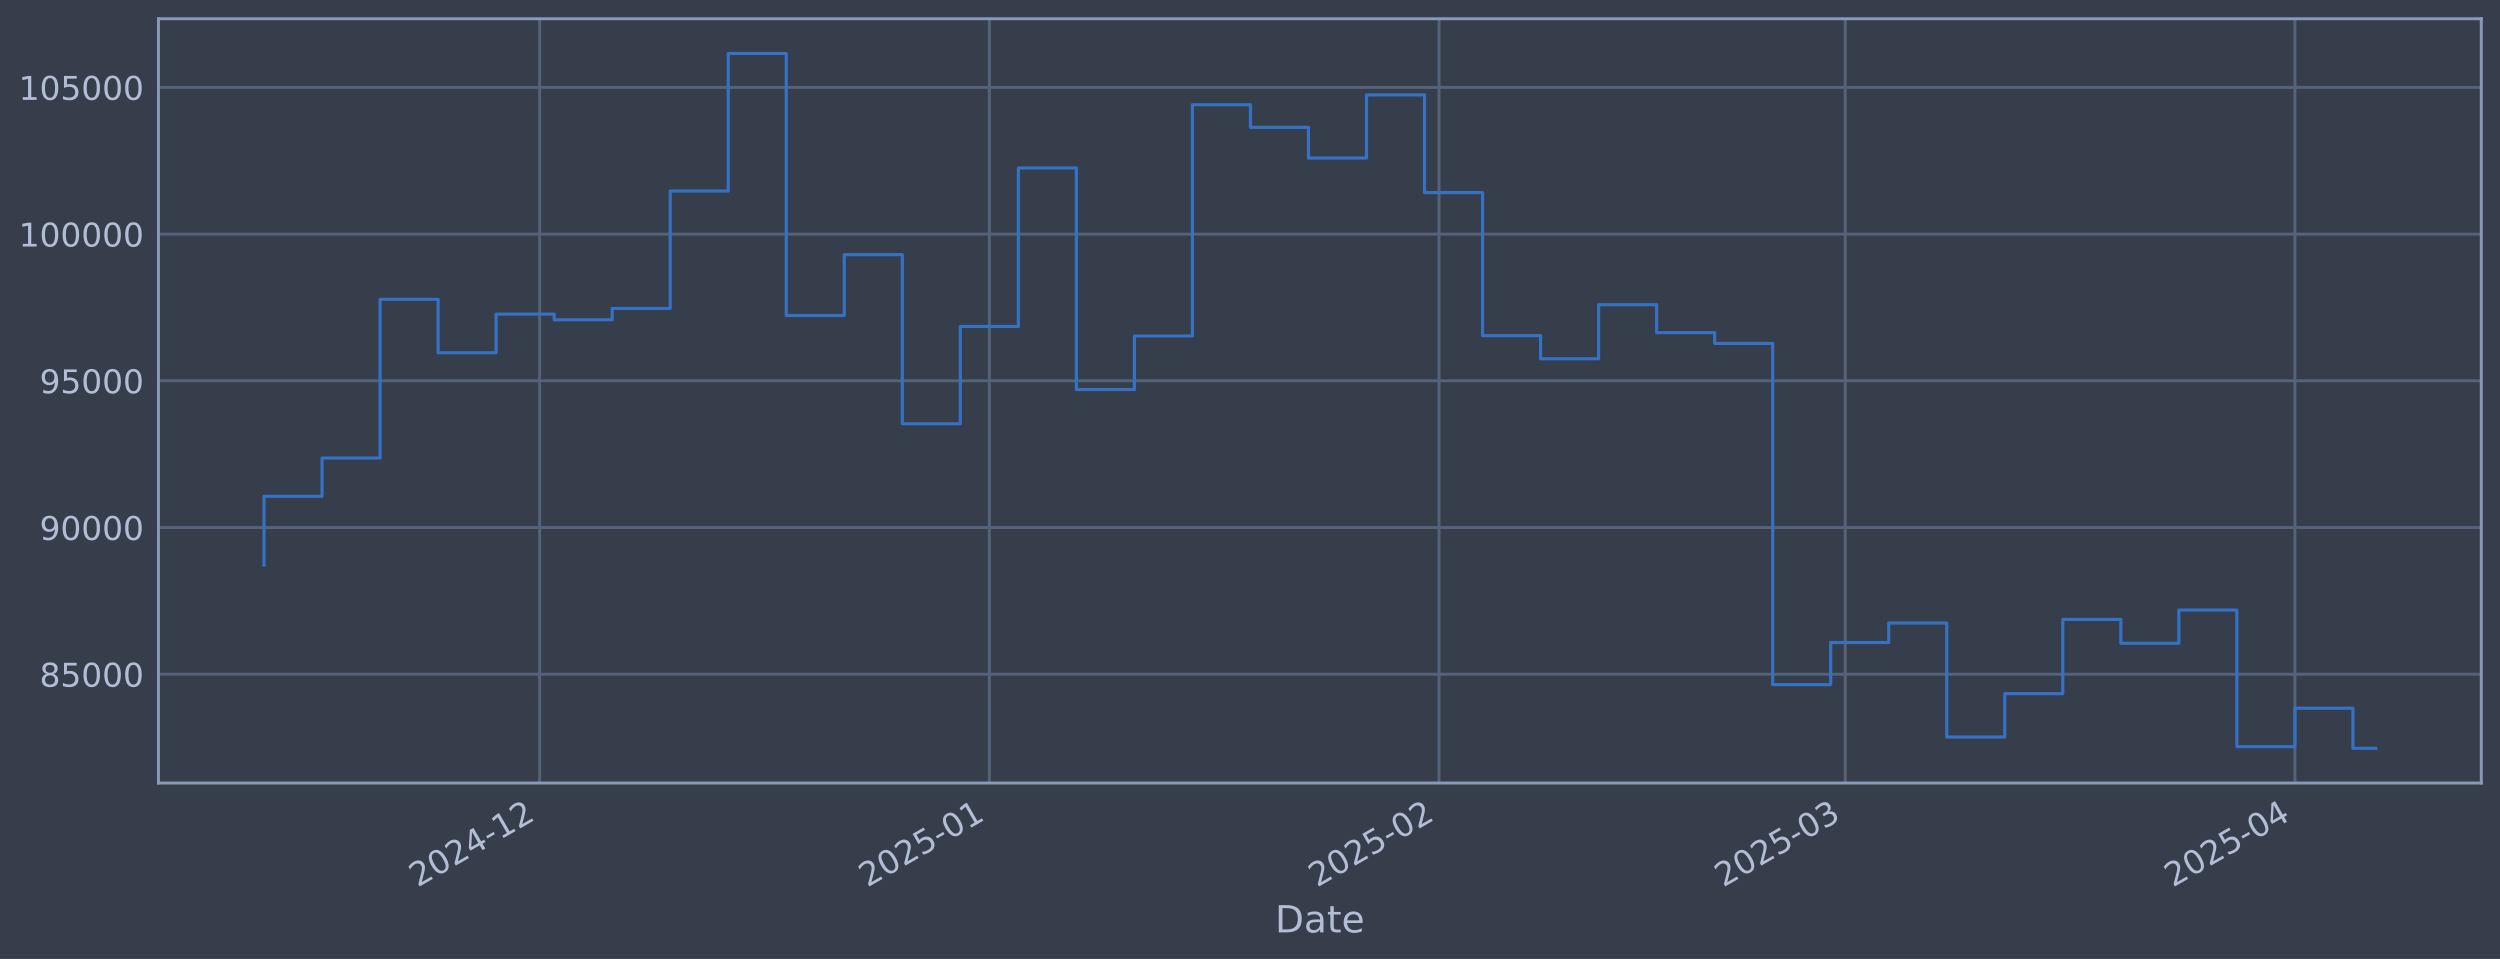
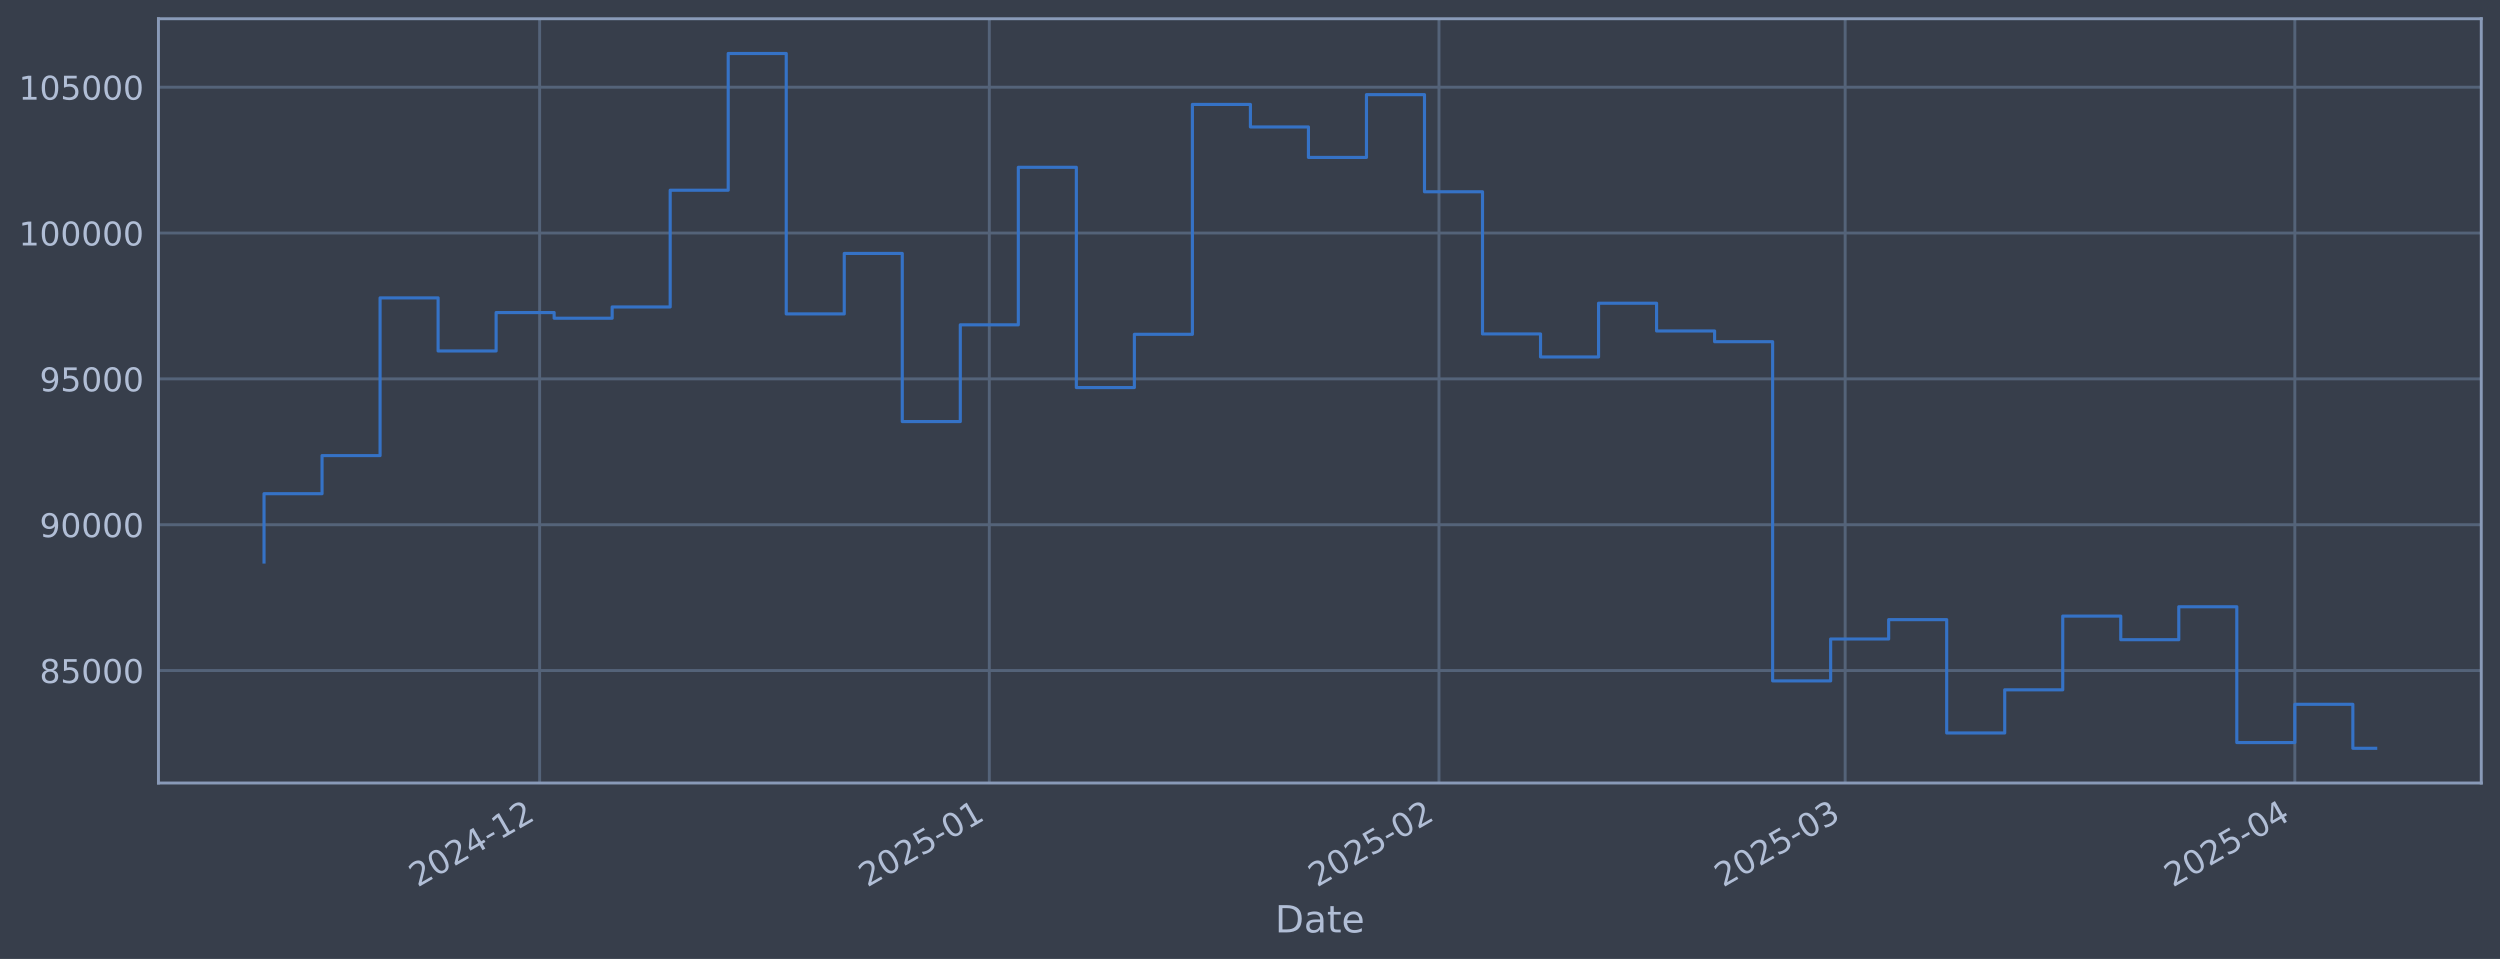
<svg xmlns="http://www.w3.org/2000/svg" xmlns:xlink="http://www.w3.org/1999/xlink" width="960.9pt" height="368.58pt" viewBox="0 0 960.9 368.58" version="1.1">
  <defs>
    <style type="text/css">*{stroke-linejoin: round; stroke-linecap: butt}</style>
  </defs>
  <g id="figure_1">
    <g id="patch_1">
      <path d="M 0 368.58  L 960.9 368.58  L 960.9 0  L 0 0  z " style="fill: #373e4b" />
    </g>
    <g id="axes_1">
      <g id="patch_2">
        <path d="M 60.901 300.96  L 953.701 300.96  L 953.701 7.2  L 60.901 7.2  z " style="fill: #373e4b" />
      </g>
      <g id="matplotlib.axis_1">
        <g id="xtick_1">
          <g id="line2d_1">
-             <path d="M 207.419 300.96  L 207.419 7.2  " clip-path="url(#pa30d7f5e35)" style="fill: none; stroke: #546379; stroke-width: 1.12; stroke-linecap: square" />
+             <path d="M 207.415 300.96  L 207.415 7.2  " clip-path="url(#p5ab44683ff)" style="fill: none; stroke: #546379; stroke-width: 1.12; stroke-linecap: square" />
          </g>
          <g id="line2d_2" />
          <g id="text_1">
-             <g style="fill: #b1bed6" transform="translate(160.5157 341.1745) rotate(-30) scale(0.126 -0.126)">
+             <g style="fill: #b1bed6" transform="translate(160.5117 341.1745) rotate(-30) scale(0.126 -0.126)">
              <defs>
                <path id="DejaVuSans-32" d="M 1228 531  L 3431 531  L 3431 0  L 469 0  L 469 531  Q 828 903 1448 1529  Q 2069 2156 2228 2338  Q 2531 2678 2651 2914  Q 2772 3150 2772 3378  Q 2772 3750 2511 3984  Q 2250 4219 1831 4219  Q 1534 4219 1204 4116  Q 875 4013 500 3803  L 500 4441  Q 881 4594 1212 4672  Q 1544 4750 1819 4750  Q 2544 4750 2975 4387  Q 3406 4025 3406 3419  Q 3406 3131 3298 2873  Q 3191 2616 2906 2266  Q 2828 2175 2409 1742  Q 1991 1309 1228 531  z " transform="scale(0.015625)" />
                <path id="DejaVuSans-30" d="M 2034 4250  Q 1547 4250 1301 3770  Q 1056 3291 1056 2328  Q 1056 1369 1301 889  Q 1547 409 2034 409  Q 2525 409 2770 889  Q 3016 1369 3016 2328  Q 3016 3291 2770 3770  Q 2525 4250 2034 4250  z M 2034 4750  Q 2819 4750 3233 4129  Q 3647 3509 3647 2328  Q 3647 1150 3233 529  Q 2819 -91 2034 -91  Q 1250 -91 836 529  Q 422 1150 422 2328  Q 422 3509 836 4129  Q 1250 4750 2034 4750  z " transform="scale(0.015625)" />
                <path id="DejaVuSans-34" d="M 2419 4116  L 825 1625  L 2419 1625  L 2419 4116  z M 2253 4666  L 3047 4666  L 3047 1625  L 3713 1625  L 3713 1100  L 3047 1100  L 3047 0  L 2419 0  L 2419 1100  L 313 1100  L 313 1709  L 2253 4666  z " transform="scale(0.015625)" />
                <path id="DejaVuSans-2d" d="M 313 2009  L 1997 2009  L 1997 1497  L 313 1497  L 313 2009  z " transform="scale(0.015625)" />
                <path id="DejaVuSans-31" d="M 794 531  L 1825 531  L 1825 4091  L 703 3866  L 703 4441  L 1819 4666  L 2450 4666  L 2450 531  L 3481 531  L 3481 0  L 794 0  L 794 531  z " transform="scale(0.015625)" />
              </defs>
              <use xlink:href="#DejaVuSans-32" />
              <use xlink:href="#DejaVuSans-30" transform="translate(63.62305 0)" />
              <use xlink:href="#DejaVuSans-32" transform="translate(127.2461 0)" />
              <use xlink:href="#DejaVuSans-34" transform="translate(190.8691 0)" />
              <use xlink:href="#DejaVuSans-2d" transform="translate(254.4922 0)" />
              <use xlink:href="#DejaVuSans-31" transform="translate(290.5762 0)" />
              <use xlink:href="#DejaVuSans-32" transform="translate(354.1992 0)" />
            </g>
          </g>
        </g>
        <g id="xtick_2">
          <g id="line2d_3">
-             <path d="M 380.263 300.96  L 380.263 7.2  " clip-path="url(#pa30d7f5e35)" style="fill: none; stroke: #546379; stroke-width: 1.12; stroke-linecap: square" />
+             <path d="M 380.252 300.96  L 380.252 7.2  " clip-path="url(#p5ab44683ff)" style="fill: none; stroke: #546379; stroke-width: 1.12; stroke-linecap: square" />
          </g>
          <g id="line2d_4" />
          <g id="text_2">
-             <g style="fill: #b1bed6" transform="translate(333.3597 341.1745) rotate(-30) scale(0.126 -0.126)">
+             <g style="fill: #b1bed6" transform="translate(333.3491 341.1745) rotate(-30) scale(0.126 -0.126)">
              <defs>
                <path id="DejaVuSans-35" d="M 691 4666  L 3169 4666  L 3169 4134  L 1269 4134  L 1269 2991  Q 1406 3038 1543 3061  Q 1681 3084 1819 3084  Q 2600 3084 3056 2656  Q 3513 2228 3513 1497  Q 3513 744 3044 326  Q 2575 -91 1722 -91  Q 1428 -91 1123 -41  Q 819 9 494 109  L 494 744  Q 775 591 1075 516  Q 1375 441 1709 441  Q 2250 441 2565 725  Q 2881 1009 2881 1497  Q 2881 1984 2565 2268  Q 2250 2553 1709 2553  Q 1456 2553 1204 2497  Q 953 2441 691 2322  L 691 4666  z " transform="scale(0.015625)" />
              </defs>
              <use xlink:href="#DejaVuSans-32" />
              <use xlink:href="#DejaVuSans-30" transform="translate(63.62305 0)" />
              <use xlink:href="#DejaVuSans-32" transform="translate(127.2461 0)" />
              <use xlink:href="#DejaVuSans-35" transform="translate(190.8691 0)" />
              <use xlink:href="#DejaVuSans-2d" transform="translate(254.4922 0)" />
              <use xlink:href="#DejaVuSans-30" transform="translate(290.5762 0)" />
              <use xlink:href="#DejaVuSans-31" transform="translate(354.1992 0)" />
            </g>
          </g>
        </g>
        <g id="xtick_3">
          <g id="line2d_5">
-             <path d="M 553.107 300.96  L 553.107 7.2  " clip-path="url(#pa30d7f5e35)" style="fill: none; stroke: #546379; stroke-width: 1.12; stroke-linecap: square" />
+             <path d="M 553.09 300.96  L 553.09 7.2  " clip-path="url(#p5ab44683ff)" style="fill: none; stroke: #546379; stroke-width: 1.12; stroke-linecap: square" />
          </g>
          <g id="line2d_6" />
          <g id="text_3">
-             <g style="fill: #b1bed6" transform="translate(506.2038 341.1745) rotate(-30) scale(0.126 -0.126)">
+             <g style="fill: #b1bed6" transform="translate(506.1866 341.1745) rotate(-30) scale(0.126 -0.126)">
              <use xlink:href="#DejaVuSans-32" />
              <use xlink:href="#DejaVuSans-30" transform="translate(63.62305 0)" />
              <use xlink:href="#DejaVuSans-32" transform="translate(127.2461 0)" />
              <use xlink:href="#DejaVuSans-35" transform="translate(190.8691 0)" />
              <use xlink:href="#DejaVuSans-2d" transform="translate(254.4922 0)" />
              <use xlink:href="#DejaVuSans-30" transform="translate(290.5762 0)" />
              <use xlink:href="#DejaVuSans-32" transform="translate(354.1992 0)" />
            </g>
          </g>
        </g>
        <g id="xtick_4">
          <g id="line2d_7">
-             <path d="M 709.224 300.96  L 709.224 7.2  " clip-path="url(#pa30d7f5e35)" style="fill: none; stroke: #546379; stroke-width: 1.12; stroke-linecap: square" />
+             <path d="M 709.201 300.96  L 709.201 7.2  " clip-path="url(#p5ab44683ff)" style="fill: none; stroke: #546379; stroke-width: 1.12; stroke-linecap: square" />
          </g>
          <g id="line2d_8" />
          <g id="text_4">
-             <g style="fill: #b1bed6" transform="translate(662.3209 341.1745) rotate(-30) scale(0.126 -0.126)">
+             <g style="fill: #b1bed6" transform="translate(662.2978 341.1745) rotate(-30) scale(0.126 -0.126)">
              <defs>
                <path id="DejaVuSans-33" d="M 2597 2516  Q 3050 2419 3304 2112  Q 3559 1806 3559 1356  Q 3559 666 3084 287  Q 2609 -91 1734 -91  Q 1441 -91 1130 -33  Q 819 25 488 141  L 488 750  Q 750 597 1062 519  Q 1375 441 1716 441  Q 2309 441 2620 675  Q 2931 909 2931 1356  Q 2931 1769 2642 2001  Q 2353 2234 1838 2234  L 1294 2234  L 1294 2753  L 1863 2753  Q 2328 2753 2575 2939  Q 2822 3125 2822 3475  Q 2822 3834 2567 4026  Q 2313 4219 1838 4219  Q 1578 4219 1281 4162  Q 984 4106 628 3988  L 628 4550  Q 988 4650 1302 4700  Q 1616 4750 1894 4750  Q 2613 4750 3031 4423  Q 3450 4097 3450 3541  Q 3450 3153 3228 2886  Q 3006 2619 2597 2516  z " transform="scale(0.015625)" />
              </defs>
              <use xlink:href="#DejaVuSans-32" />
              <use xlink:href="#DejaVuSans-30" transform="translate(63.62305 0)" />
              <use xlink:href="#DejaVuSans-32" transform="translate(127.2461 0)" />
              <use xlink:href="#DejaVuSans-35" transform="translate(190.8691 0)" />
              <use xlink:href="#DejaVuSans-2d" transform="translate(254.4922 0)" />
              <use xlink:href="#DejaVuSans-30" transform="translate(290.5762 0)" />
              <use xlink:href="#DejaVuSans-33" transform="translate(354.1992 0)" />
            </g>
          </g>
        </g>
        <g id="xtick_5">
          <g id="line2d_9">
-             <path d="M 882.068 300.96  L 882.068 7.2  " clip-path="url(#pa30d7f5e35)" style="fill: none; stroke: #546379; stroke-width: 1.12; stroke-linecap: square" />
+             <path d="M 882.039 300.96  L 882.039 7.2  " clip-path="url(#p5ab44683ff)" style="fill: none; stroke: #546379; stroke-width: 1.12; stroke-linecap: square" />
          </g>
          <g id="line2d_10" />
          <g id="text_5">
-             <g style="fill: #b1bed6" transform="translate(835.165 341.1745) rotate(-30) scale(0.126 -0.126)">
+             <g style="fill: #b1bed6" transform="translate(835.1352 341.1745) rotate(-30) scale(0.126 -0.126)">
              <use xlink:href="#DejaVuSans-32" />
              <use xlink:href="#DejaVuSans-30" transform="translate(63.62305 0)" />
              <use xlink:href="#DejaVuSans-32" transform="translate(127.2461 0)" />
              <use xlink:href="#DejaVuSans-35" transform="translate(190.8691 0)" />
              <use xlink:href="#DejaVuSans-2d" transform="translate(254.4922 0)" />
              <use xlink:href="#DejaVuSans-30" transform="translate(290.5762 0)" />
              <use xlink:href="#DejaVuSans-34" transform="translate(354.1992 0)" />
            </g>
          </g>
        </g>
        <g id="text_6">
          <g style="fill: #b1bed6" transform="translate(490.0914 358.3856) scale(0.144 -0.144)">
            <defs>
              <path id="DejaVuSans-44" d="M 1259 4147  L 1259 519  L 2022 519  Q 2988 519 3436 956  Q 3884 1394 3884 2338  Q 3884 3275 3436 3711  Q 2988 4147 2022 4147  L 1259 4147  z M 628 4666  L 1925 4666  Q 3281 4666 3915 4102  Q 4550 3538 4550 2338  Q 4550 1131 3912 565  Q 3275 0 1925 0  L 628 0  L 628 4666  z " transform="scale(0.015625)" />
              <path id="DejaVuSans-61" d="M 2194 1759  Q 1497 1759 1228 1600  Q 959 1441 959 1056  Q 959 750 1161 570  Q 1363 391 1709 391  Q 2188 391 2477 730  Q 2766 1069 2766 1631  L 2766 1759  L 2194 1759  z M 3341 1997  L 3341 0  L 2766 0  L 2766 531  Q 2569 213 2275 61  Q 1981 -91 1556 -91  Q 1019 -91 701 211  Q 384 513 384 1019  Q 384 1609 779 1909  Q 1175 2209 1959 2209  L 2766 2209  L 2766 2266  Q 2766 2663 2505 2880  Q 2244 3097 1772 3097  Q 1472 3097 1187 3025  Q 903 2953 641 2809  L 641 3341  Q 956 3463 1253 3523  Q 1550 3584 1831 3584  Q 2591 3584 2966 3190  Q 3341 2797 3341 1997  z " transform="scale(0.015625)" />
              <path id="DejaVuSans-74" d="M 1172 4494  L 1172 3500  L 2356 3500  L 2356 3053  L 1172 3053  L 1172 1153  Q 1172 725 1289 603  Q 1406 481 1766 481  L 2356 481  L 2356 0  L 1766 0  Q 1100 0 847 248  Q 594 497 594 1153  L 594 3053  L 172 3053  L 172 3500  L 594 3500  L 594 4494  L 1172 4494  z " transform="scale(0.015625)" />
              <path id="DejaVuSans-65" d="M 3597 1894  L 3597 1613  L 953 1613  Q 991 1019 1311 708  Q 1631 397 2203 397  Q 2534 397 2845 478  Q 3156 559 3463 722  L 3463 178  Q 3153 47 2828 -22  Q 2503 -91 2169 -91  Q 1331 -91 842 396  Q 353 884 353 1716  Q 353 2575 817 3079  Q 1281 3584 2069 3584  Q 2775 3584 3186 3129  Q 3597 2675 3597 1894  z M 3022 2063  Q 3016 2534 2758 2815  Q 2500 3097 2075 3097  Q 1594 3097 1305 2825  Q 1016 2553 972 2059  L 3022 2063  z " transform="scale(0.015625)" />
            </defs>
            <use xlink:href="#DejaVuSans-44" />
            <use xlink:href="#DejaVuSans-61" transform="translate(77.00195 0)" />
            <use xlink:href="#DejaVuSans-74" transform="translate(138.2812 0)" />
            <use xlink:href="#DejaVuSans-65" transform="translate(177.4902 0)" />
          </g>
        </g>
      </g>
      <g id="matplotlib.axis_2">
        <g id="ytick_1">
          <g id="line2d_11">
-             <path d="M 60.901 259.147  L 953.701 259.147  " clip-path="url(#pa30d7f5e35)" style="fill: none; stroke: #546379; stroke-width: 1.12; stroke-linecap: square" />
+             <path d="M 60.901 257.733  L 953.701 257.733  " clip-path="url(#p5ab44683ff)" style="fill: none; stroke: #546379; stroke-width: 1.12; stroke-linecap: square" />
          </g>
          <g id="line2d_12" />
          <g id="text_7">
-             <g style="fill: #b1bed6" transform="translate(15.21675 263.9341) scale(0.126 -0.126)">
+             <g style="fill: #b1bed6" transform="translate(15.21675 262.52) scale(0.126 -0.126)">
              <defs>
                <path id="DejaVuSans-38" d="M 2034 2216  Q 1584 2216 1326 1975  Q 1069 1734 1069 1313  Q 1069 891 1326 650  Q 1584 409 2034 409  Q 2484 409 2743 651  Q 3003 894 3003 1313  Q 3003 1734 2745 1975  Q 2488 2216 2034 2216  z M 1403 2484  Q 997 2584 770 2862  Q 544 3141 544 3541  Q 544 4100 942 4425  Q 1341 4750 2034 4750  Q 2731 4750 3128 4425  Q 3525 4100 3525 3541  Q 3525 3141 3298 2862  Q 3072 2584 2669 2484  Q 3125 2378 3379 2068  Q 3634 1759 3634 1313  Q 3634 634 3220 271  Q 2806 -91 2034 -91  Q 1263 -91 848 271  Q 434 634 434 1313  Q 434 1759 690 2068  Q 947 2378 1403 2484  z M 1172 3481  Q 1172 3119 1398 2916  Q 1625 2713 2034 2713  Q 2441 2713 2670 2916  Q 2900 3119 2900 3481  Q 2900 3844 2670 4047  Q 2441 4250 2034 4250  Q 1625 4250 1398 4047  Q 1172 3844 1172 3481  z " transform="scale(0.015625)" />
              </defs>
              <use xlink:href="#DejaVuSans-38" />
              <use xlink:href="#DejaVuSans-35" transform="translate(63.62305 0)" />
              <use xlink:href="#DejaVuSans-30" transform="translate(127.2461 0)" />
              <use xlink:href="#DejaVuSans-30" transform="translate(190.8691 0)" />
              <use xlink:href="#DejaVuSans-30" transform="translate(254.4922 0)" />
            </g>
          </g>
        </g>
        <g id="ytick_2">
          <g id="line2d_13">
-             <path d="M 60.901 202.758  L 953.701 202.758  " clip-path="url(#pa30d7f5e35)" style="fill: none; stroke: #546379; stroke-width: 1.12; stroke-linecap: square" />
+             <path d="M 60.901 201.678  L 953.701 201.678  " clip-path="url(#p5ab44683ff)" style="fill: none; stroke: #546379; stroke-width: 1.12; stroke-linecap: square" />
          </g>
          <g id="line2d_14" />
          <g id="text_8">
-             <g style="fill: #b1bed6" transform="translate(15.21675 207.5448) scale(0.126 -0.126)">
+             <g style="fill: #b1bed6" transform="translate(15.21675 206.465) scale(0.126 -0.126)">
              <defs>
                <path id="DejaVuSans-39" d="M 703 97  L 703 672  Q 941 559 1184 500  Q 1428 441 1663 441  Q 2288 441 2617 861  Q 2947 1281 2994 2138  Q 2813 1869 2534 1725  Q 2256 1581 1919 1581  Q 1219 1581 811 2004  Q 403 2428 403 3163  Q 403 3881 828 4315  Q 1253 4750 1959 4750  Q 2769 4750 3195 4129  Q 3622 3509 3622 2328  Q 3622 1225 3098 567  Q 2575 -91 1691 -91  Q 1453 -91 1209 -44  Q 966 3 703 97  z M 1959 2075  Q 2384 2075 2632 2365  Q 2881 2656 2881 3163  Q 2881 3666 2632 3958  Q 2384 4250 1959 4250  Q 1534 4250 1286 3958  Q 1038 3666 1038 3163  Q 1038 2656 1286 2365  Q 1534 2075 1959 2075  z " transform="scale(0.015625)" />
              </defs>
              <use xlink:href="#DejaVuSans-39" />
              <use xlink:href="#DejaVuSans-30" transform="translate(63.62305 0)" />
              <use xlink:href="#DejaVuSans-30" transform="translate(127.2461 0)" />
              <use xlink:href="#DejaVuSans-30" transform="translate(190.8691 0)" />
              <use xlink:href="#DejaVuSans-30" transform="translate(254.4922 0)" />
            </g>
          </g>
        </g>
        <g id="ytick_3">
          <g id="line2d_15">
-             <path d="M 60.901 146.369  L 953.701 146.369  " clip-path="url(#pa30d7f5e35)" style="fill: none; stroke: #546379; stroke-width: 1.12; stroke-linecap: square" />
+             <path d="M 60.901 145.623  L 953.701 145.623  " clip-path="url(#p5ab44683ff)" style="fill: none; stroke: #546379; stroke-width: 1.12; stroke-linecap: square" />
          </g>
          <g id="line2d_16" />
          <g id="text_9">
-             <g style="fill: #b1bed6" transform="translate(15.21675 151.1556) scale(0.126 -0.126)">
+             <g style="fill: #b1bed6" transform="translate(15.21675 150.4099) scale(0.126 -0.126)">
              <use xlink:href="#DejaVuSans-39" />
              <use xlink:href="#DejaVuSans-35" transform="translate(63.62305 0)" />
              <use xlink:href="#DejaVuSans-30" transform="translate(127.2461 0)" />
              <use xlink:href="#DejaVuSans-30" transform="translate(190.8691 0)" />
              <use xlink:href="#DejaVuSans-30" transform="translate(254.4922 0)" />
            </g>
          </g>
        </g>
        <g id="ytick_4">
          <g id="line2d_17">
-             <path d="M 60.901 89.979  L 953.701 89.979  " clip-path="url(#pa30d7f5e35)" style="fill: none; stroke: #546379; stroke-width: 1.12; stroke-linecap: square" />
+             <path d="M 60.901 89.568  L 953.701 89.568  " clip-path="url(#p5ab44683ff)" style="fill: none; stroke: #546379; stroke-width: 1.12; stroke-linecap: square" />
          </g>
          <g id="line2d_18" />
          <g id="text_10">
-             <g style="fill: #b1bed6" transform="translate(7.2 94.76631) scale(0.126 -0.126)">
+             <g style="fill: #b1bed6" transform="translate(7.2 94.35484) scale(0.126 -0.126)">
              <use xlink:href="#DejaVuSans-31" />
              <use xlink:href="#DejaVuSans-30" transform="translate(63.62305 0)" />
              <use xlink:href="#DejaVuSans-30" transform="translate(127.2461 0)" />
              <use xlink:href="#DejaVuSans-30" transform="translate(190.8691 0)" />
              <use xlink:href="#DejaVuSans-30" transform="translate(254.4922 0)" />
              <use xlink:href="#DejaVuSans-30" transform="translate(318.1152 0)" />
            </g>
          </g>
        </g>
        <g id="ytick_5">
          <g id="line2d_19">
-             <path d="M 60.901 33.59  L 953.701 33.59  " clip-path="url(#pa30d7f5e35)" style="fill: none; stroke: #546379; stroke-width: 1.12; stroke-linecap: square" />
+             <path d="M 60.901 33.513  L 953.701 33.513  " clip-path="url(#p5ab44683ff)" style="fill: none; stroke: #546379; stroke-width: 1.12; stroke-linecap: square" />
          </g>
          <g id="line2d_20" />
          <g id="text_11">
-             <g style="fill: #b1bed6" transform="translate(7.2 38.37705) scale(0.126 -0.126)">
+             <g style="fill: #b1bed6" transform="translate(7.2 38.29978) scale(0.126 -0.126)">
              <use xlink:href="#DejaVuSans-31" />
              <use xlink:href="#DejaVuSans-30" transform="translate(63.62305 0)" />
              <use xlink:href="#DejaVuSans-35" transform="translate(127.2461 0)" />
              <use xlink:href="#DejaVuSans-30" transform="translate(190.8691 0)" />
              <use xlink:href="#DejaVuSans-30" transform="translate(254.4922 0)" />
              <use xlink:href="#DejaVuSans-30" transform="translate(318.1152 0)" />
            </g>
          </g>
        </g>
      </g>
      <g id="line2d_21">
-         <path d="M 101.482 217.196  L 101.482 190.767  L 123.785 190.767  L 123.785 176.035  L 146.087 176.035  L 146.087 115.051  L 168.39 115.051  L 168.39 135.576  L 190.692 135.576  L 190.692 120.727  L 212.995 120.727  L 212.995 122.916  L 235.297 122.916  L 235.297 118.562  L 257.6 118.562  L 257.6 73.429  L 279.902 73.429  L 279.902 20.553  L 302.204 20.553  L 302.204 121.258  L 324.507 121.258  L 324.507 97.872  L 346.809 97.872  L 346.809 162.875  L 369.112 162.875  L 369.112 125.464  L 391.414 125.464  L 391.414 64.567  L 413.717 64.567  L 413.717 149.722  L 436.019 149.722  L 436.019 129.146  L 458.322 129.146  L 458.322 40.256  L 480.624 40.256  L 480.624 48.961  L 502.927 48.961  L 502.927 60.74  L 525.229 60.74  L 525.229 36.478  L 547.531 36.478  L 547.531 74.024  L 569.834 74.024  L 569.834 128.993  L 592.136 128.993  L 592.136 137.888  L 614.439 137.888  L 614.439 117.118  L 636.741 117.118  L 636.741 127.841  L 659.044 127.841  L 659.044 131.992  L 681.346 131.992  L 681.346 263.141  L 703.649 263.141  L 703.649 246.947  L 725.951 246.947  L 725.951 239.461  L 748.254 239.461  L 748.254 283.289  L 770.556 283.289  L 770.556 266.595  L 792.858 266.595  L 792.858 238.085  L 815.161 238.085  L 815.161 247.225  L 837.463 247.225  L 837.463 234.474  L 859.766 234.474  L 859.766 286.99  L 882.068 286.99  L 882.068 272.207  L 904.371 272.207  L 904.371 287.607  L 913.119 287.607  " clip-path="url(#pa30d7f5e35)" style="fill: none; stroke: #3572c6; stroke-width: 1.2; stroke-linecap: square" />
+         <path d="M 101.482 216.031  L 101.482 189.758  L 123.784 189.758  L 123.784 175.114  L 146.086 175.114  L 146.086 114.491  L 168.387 114.491  L 168.387 134.894  L 190.689 134.894  L 190.689 120.133  L 212.99 120.133  L 212.99 122.309  L 235.292 122.309  L 235.292 117.982  L 257.594 117.982  L 257.594 73.115  L 279.895 73.115  L 279.895 20.553  L 302.197 20.553  L 302.197 120.661  L 324.498 120.661  L 324.498 97.414  L 346.8 97.414  L 346.8 162.031  L 369.102 162.031  L 369.102 124.842  L 391.403 124.842  L 391.403 64.306  L 413.705 64.306  L 413.705 148.956  L 436.006 148.956  L 436.006 128.502  L 458.308 128.502  L 458.308 40.14  L 480.61 40.14  L 480.61 48.793  L 502.911 48.793  L 502.911 60.502  L 525.213 60.502  L 525.213 36.383  L 547.514 36.383  L 547.514 73.707  L 569.816 73.707  L 569.816 128.35  L 592.118 128.35  L 592.118 137.192  L 614.419 137.192  L 614.419 116.546  L 636.721 116.546  L 636.721 127.206  L 659.022 127.206  L 659.022 131.331  L 681.324 131.331  L 681.324 261.703  L 703.626 261.703  L 703.626 245.605  L 725.927 245.605  L 725.927 238.164  L 748.229 238.164  L 748.229 281.732  L 770.53 281.732  L 770.53 265.137  L 792.832 265.137  L 792.832 236.796  L 815.134 236.796  L 815.134 245.882  L 837.435 245.882  L 837.435 233.206  L 859.737 233.206  L 859.737 285.411  L 882.039 285.411  L 882.039 270.715  L 904.34 270.715  L 904.34 287.607  L 913.119 287.607  " clip-path="url(#p5ab44683ff)" style="fill: none; stroke: #3572c6; stroke-width: 1.2; stroke-linecap: square" />
      </g>
      <g id="patch_3">
        <path d="M 60.901 300.96  L 60.901 7.2  " style="fill: none; stroke: #899ab8; stroke-width: 1.12; stroke-linejoin: miter; stroke-linecap: square" />
      </g>
      <g id="patch_4">
        <path d="M 953.701 300.96  L 953.701 7.2  " style="fill: none; stroke: #899ab8; stroke-width: 1.12; stroke-linejoin: miter; stroke-linecap: square" />
      </g>
      <g id="patch_5">
        <path d="M 60.901 300.96  L 953.701 300.96  " style="fill: none; stroke: #899ab8; stroke-width: 1.12; stroke-linejoin: miter; stroke-linecap: square" />
      </g>
      <g id="patch_6">
        <path d="M 60.901 7.2  L 953.701 7.2  " style="fill: none; stroke: #899ab8; stroke-width: 1.12; stroke-linejoin: miter; stroke-linecap: square" />
      </g>
    </g>
  </g>
  <defs>
-     <clipPath id="pa30d7f5e35">
+     <clipPath id="p5ab44683ff">
      <rect x="60.901" y="7.2" width="892.8" height="293.76" />
    </clipPath>
  </defs>
</svg>
